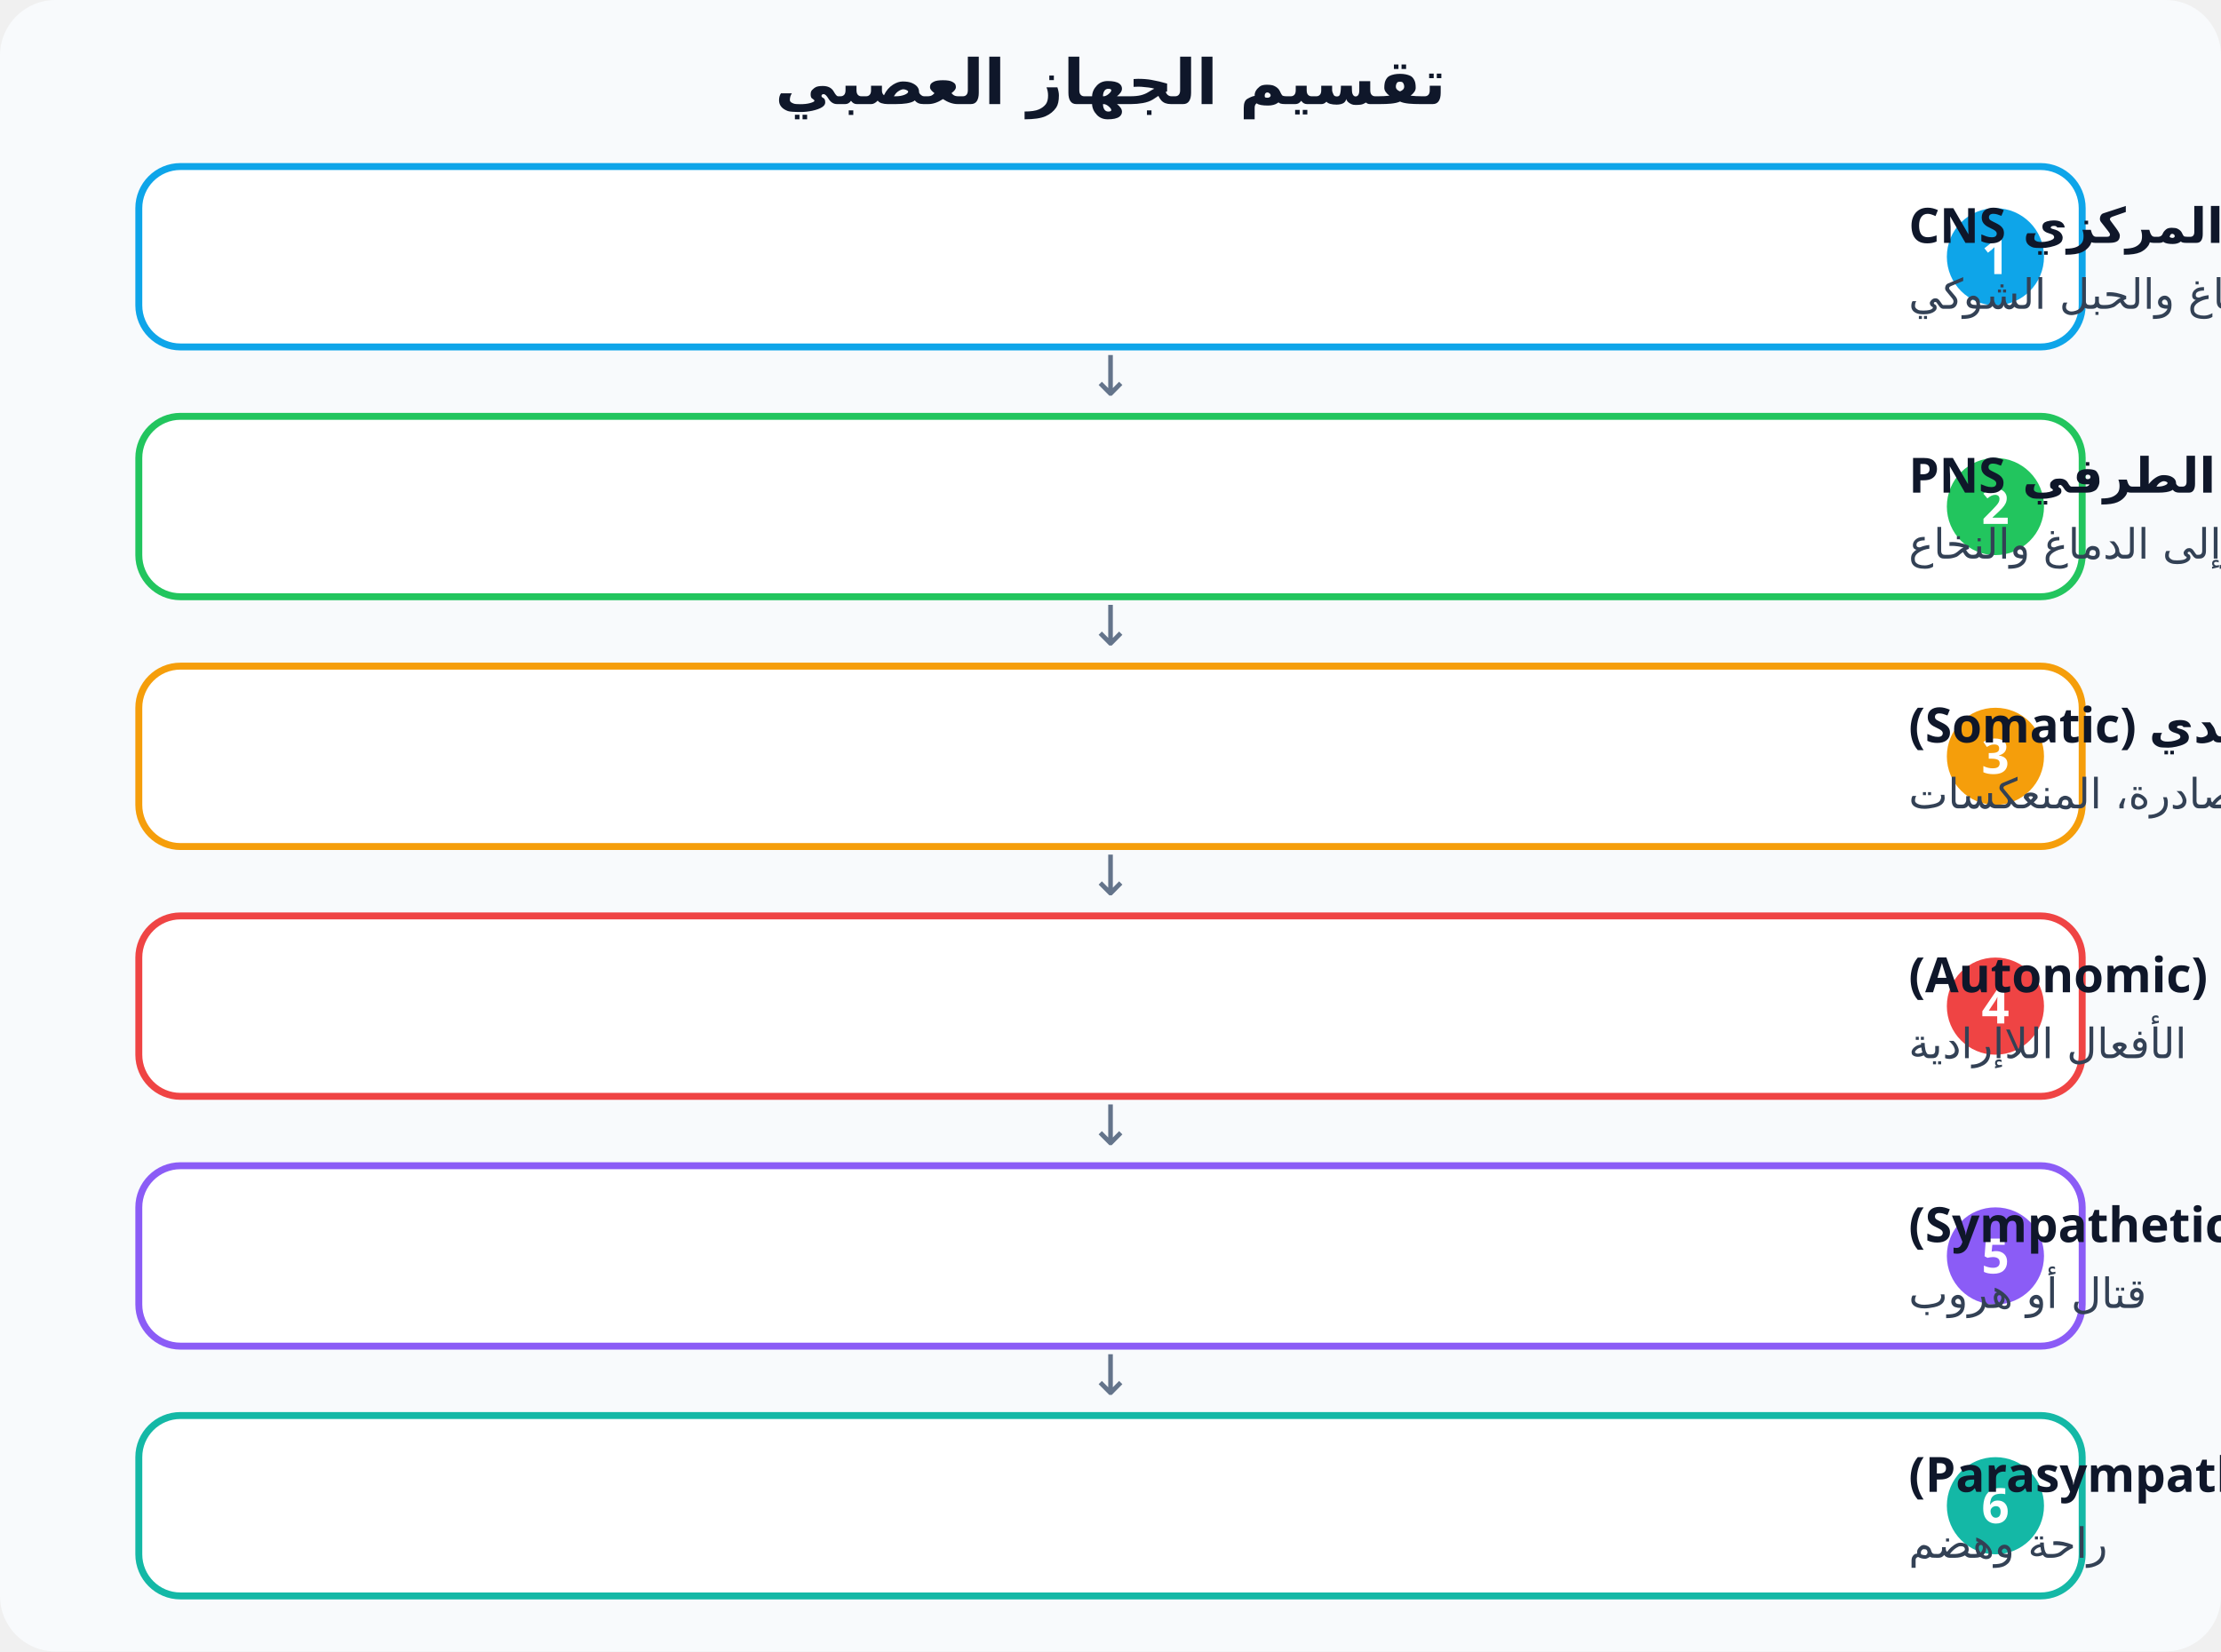
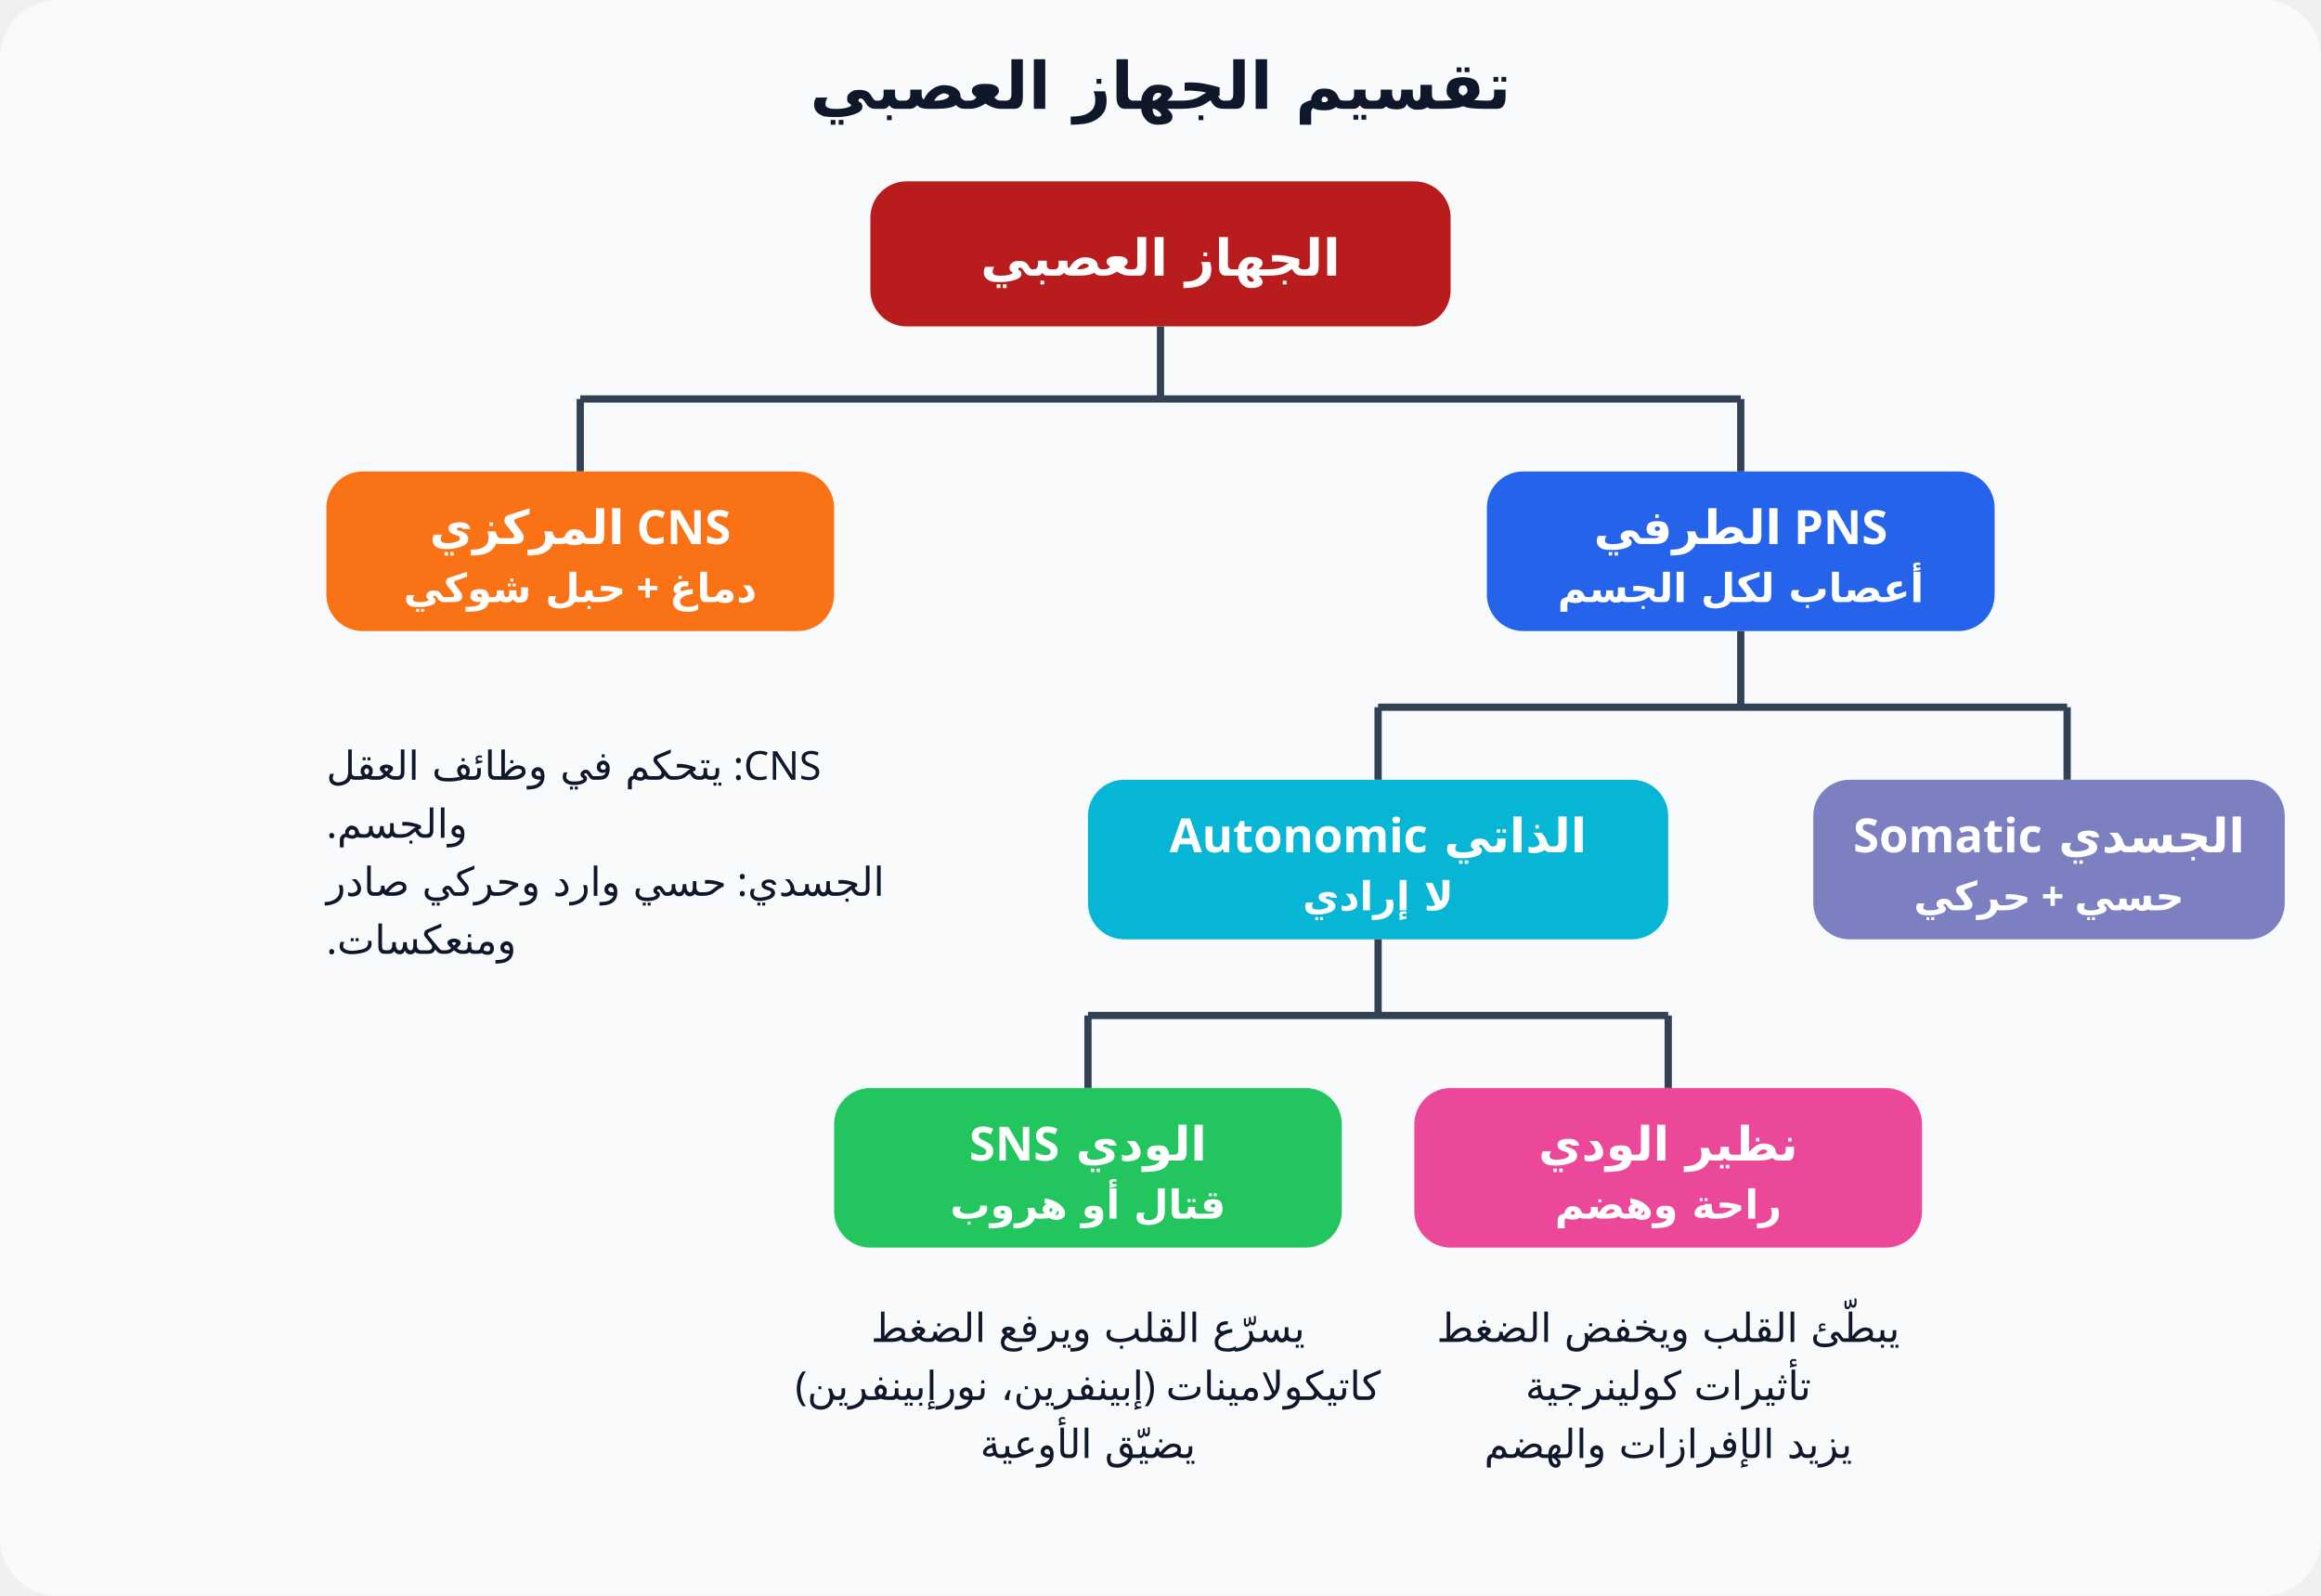
- <svg xmlns="http://www.w3.org/2000/svg" viewBox="0 0 640 476" font-family="Cairo, Tahoma, sans-serif" direction="rtl">
-   <rect width="640" height="476" rx="16" fill="#f8fafc" />
+ <svg xmlns="http://www.w3.org/2000/svg" viewBox="0 0 640 440" font-family="Cairo, Tahoma, sans-serif" direction="rtl">
+   <rect width="640" height="440" rx="16" fill="#f8fafc" />
  <text x="320" y="30" text-anchor="middle" font-size="18" font-weight="800" fill="#0f172a">تقسيم الجهاز العصبي</text>
-   <rect x="40" y="48" width="560" height="52" rx="12" fill="#fff" stroke="#0ea5e9" stroke-width="2" />
-   <circle cx="575" cy="74" r="14" fill="#0ea5e9" />
-   <text x="575" y="79" text-anchor="middle" font-size="14" font-weight="800" fill="#fff">1</text>
-   <text x="550" y="70" text-anchor="end" font-size="14" font-weight="800" fill="#0f172a">الجهاز العصبي المركزي CNS</text>
-   <text x="550" y="89" text-anchor="end" font-size="12" font-weight="500" fill="#334155">الدماغ والحبل الشوكي</text>
-   <text x="320" y="114" text-anchor="middle" font-size="16" fill="#64748b">↓</text>
-   <rect x="40" y="120" width="560" height="52" rx="12" fill="#fff" stroke="#22c55e" stroke-width="2" />
-   <circle cx="575" cy="146" r="14" fill="#22c55e" />
-   <text x="575" y="151" text-anchor="middle" font-size="14" font-weight="800" fill="#fff">2</text>
-   <text x="550" y="142" text-anchor="end" font-size="14" font-weight="800" fill="#0f172a">الجهاز العصبي الطرفي PNS</text>
-   <text x="550" y="161" text-anchor="end" font-size="12" font-weight="500" fill="#334155">الأعصاب من وإلى الدماغ والنخاع</text>
-   <text x="320" y="186" text-anchor="middle" font-size="16" fill="#64748b">↓</text>
-   <rect x="40" y="192" width="560" height="52" rx="12" fill="#fff" stroke="#f59e0b" stroke-width="2" />
-   <circle cx="575" cy="218" r="14" fill="#f59e0b" />
-   <text x="575" y="223" text-anchor="middle" font-size="14" font-weight="800" fill="#fff">3</text>
-   <text x="550" y="214" text-anchor="end" font-size="14" font-weight="800" fill="#0f172a">الجسدي (Somatic)</text>
-   <text x="550" y="233" text-anchor="end" font-size="12" font-weight="500" fill="#334155">حسي واردة وحركي صادرة، المنعكسات</text>
-   <text x="320" y="258" text-anchor="middle" font-size="16" fill="#64748b">↓</text>
-   <rect x="40" y="264" width="560" height="52" rx="12" fill="#fff" stroke="#ef4444" stroke-width="2" />
-   <circle cx="575" cy="290" r="14" fill="#ef4444" />
-   <text x="575" y="295" text-anchor="middle" font-size="14" font-weight="800" fill="#fff">4</text>
-   <text x="550" y="286" text-anchor="end" font-size="14" font-weight="800" fill="#0f172a">الذاتي (Autonomic)</text>
-   <text x="550" y="305" text-anchor="end" font-size="12" font-weight="500" fill="#334155">الأفعال اللاإرادية</text>
-   <text x="320" y="330" text-anchor="middle" font-size="16" fill="#64748b">↓</text>
-   <rect x="40" y="336" width="560" height="52" rx="12" fill="#fff" stroke="#8b5cf6" stroke-width="2" />
-   <circle cx="575" cy="362" r="14" fill="#8b5cf6" />
-   <text x="575" y="367" text-anchor="middle" font-size="14" font-weight="800" fill="#fff">5</text>
-   <text x="550" y="358" text-anchor="end" font-size="14" font-weight="800" fill="#0f172a">الودي (Sympathetic)</text>
-   <text x="550" y="377" text-anchor="end" font-size="12" font-weight="500" fill="#334155">قتال أو هروب</text>
-   <text x="320" y="402" text-anchor="middle" font-size="16" fill="#64748b">↓</text>
-   <rect x="40" y="408" width="560" height="52" rx="12" fill="#fff" stroke="#14b8a6" stroke-width="2" />
-   <circle cx="575" cy="434" r="14" fill="#14b8a6" />
-   <text x="575" y="439" text-anchor="middle" font-size="14" font-weight="800" fill="#fff">6</text>
-   <text x="550" y="430" text-anchor="end" font-size="14" font-weight="800" fill="#0f172a">نظير الودي (Parasympathetic)</text>
-   <text x="550" y="449" text-anchor="end" font-size="12" font-weight="500" fill="#334155">راحة وهضم</text>
+   <rect x="240" y="50" width="160" height="40" rx="10" fill="#b91c1c" stroke="none" stroke-width="1.5" />
+   <text x="320" y="76" text-anchor="middle" font-size="14" font-weight="800" fill="#fff">الجهاز العصبي</text>
+   <line x1="320" y1="90" x2="320" y2="110" stroke="#334155" stroke-width="2" />
+   <line x1="160" y1="110" x2="480" y2="110" stroke="#334155" stroke-width="2" />
+   <line x1="160" y1="110" x2="160" y2="130" stroke="#334155" stroke-width="2" />
+   <line x1="480" y1="110" x2="480" y2="130" stroke="#334155" stroke-width="2" />
+   <rect x="90" y="130" width="140" height="44" rx="10" fill="#f97316" stroke="none" stroke-width="1.5" />
+   <text x="160" y="150" text-anchor="middle" font-size="13" font-weight="800" fill="#fff">CNS المركزي</text>
+   <text x="160" y="166" text-anchor="middle" font-size="11" font-weight="600" fill="#fff">دماغ + حبل شوكي</text>
+   <rect x="410" y="130" width="140" height="44" rx="10" fill="#2563eb" stroke="none" stroke-width="1.5" />
+   <text x="480" y="150" text-anchor="middle" font-size="13" font-weight="800" fill="#fff">PNS الطرفي</text>
+   <text x="480" y="166" text-anchor="middle" font-size="11" font-weight="600" fill="#fff">أعصاب لكل الجسم</text>
+   <line x1="480" y1="174" x2="480" y2="195" stroke="#334155" stroke-width="2" />
+   <line x1="380" y1="195" x2="570" y2="195" stroke="#334155" stroke-width="2" />
+   <line x1="380" y1="195" x2="380" y2="215" stroke="#334155" stroke-width="2" />
+   <line x1="570" y1="195" x2="570" y2="215" stroke="#334155" stroke-width="2" />
+   <rect x="300" y="215" width="160" height="44" rx="10" fill="#06b6d4" stroke="none" stroke-width="1.5" />
+   <text x="380" y="235" text-anchor="middle" font-size="13" font-weight="800" fill="#fff">الذاتي Autonomic</text>
+   <text x="380" y="251" text-anchor="middle" font-size="11" font-weight="600" fill="#fff">لا إرادي</text>
+   <rect x="500" y="215" width="130" height="44" rx="10" fill="#7c7fc0" stroke="none" stroke-width="1.5" />
+   <text x="565" y="235" text-anchor="middle" font-size="13" font-weight="800" fill="#fff">الجسدي Somatic</text>
+   <text x="565" y="251" text-anchor="middle" font-size="11" font-weight="600" fill="#fff">حسي + حركي</text>
+   <line x1="380" y1="259" x2="380" y2="280" stroke="#334155" stroke-width="2" />
+   <line x1="300" y1="280" x2="460" y2="280" stroke="#334155" stroke-width="2" />
+   <line x1="300" y1="280" x2="300" y2="300" stroke="#334155" stroke-width="2" />
+   <line x1="460" y1="280" x2="460" y2="300" stroke="#334155" stroke-width="2" />
+   <rect x="230" y="300" width="140" height="44" rx="10" fill="#22c55e" stroke="none" stroke-width="1.5" />
+   <text x="300" y="320" text-anchor="middle" font-size="13" font-weight="800" fill="#fff">الودي SNS</text>
+   <text x="300" y="336" text-anchor="middle" font-size="11" font-weight="600" fill="#fff">قتال أو هروب</text>
+   <rect x="390" y="300" width="140" height="44" rx="10" fill="#ec4899" stroke="none" stroke-width="1.5" />
+   <text x="460" y="320" text-anchor="middle" font-size="13" font-weight="800" fill="#fff">نظير الودي</text>
+   <text x="460" y="336" text-anchor="middle" font-size="11" font-weight="600" fill="#fff">راحة وهضم</text>
+   <text x="300" y="370" text-anchor="middle" font-size="11" font-weight="500" fill="#0f172a">يسرّع القلب ويرفع الضغط</text>
+   <text x="300" y="386" text-anchor="middle" font-size="11" font-weight="500" fill="#0f172a">كاتيكولامينات (إبينفرين، نورإبينفرين)</text>
+   <text x="300" y="402" text-anchor="middle" font-size="11" font-weight="500" fill="#0f172a">يضيّق الأوعية</text>
+   <text x="460" y="370" text-anchor="middle" font-size="11" font-weight="500" fill="#0f172a">يبطّئ القلب ويخفض الضغط</text>
+   <text x="460" y="386" text-anchor="middle" font-size="11" font-weight="500" fill="#0f172a">تأثيرات كولينرجية</text>
+   <text x="460" y="402" text-anchor="middle" font-size="11" font-weight="500" fill="#0f172a">يزيد الإفرازات والهضم</text>
+   <rect x="20" y="130" width="60" height="0" rx="8" fill="#fff" stroke="none" stroke-width="1.5" />
+   <text x="90" y="215" text-anchor="end" font-size="11" font-weight="500" fill="#0f172a">CNS: يتحكم في وظائف العقل</text>
+   <text x="90" y="231" text-anchor="end" font-size="11" font-weight="500" fill="#0f172a">والجسم.</text>
+   <text x="90" y="247" text-anchor="end" font-size="11" font-weight="500" fill="#0f172a">الجسدي: حسي وارد وحركي صادر</text>
+   <text x="90" y="263" text-anchor="end" font-size="11" font-weight="500" fill="#0f172a">ومنعكسات.</text>
</svg>
